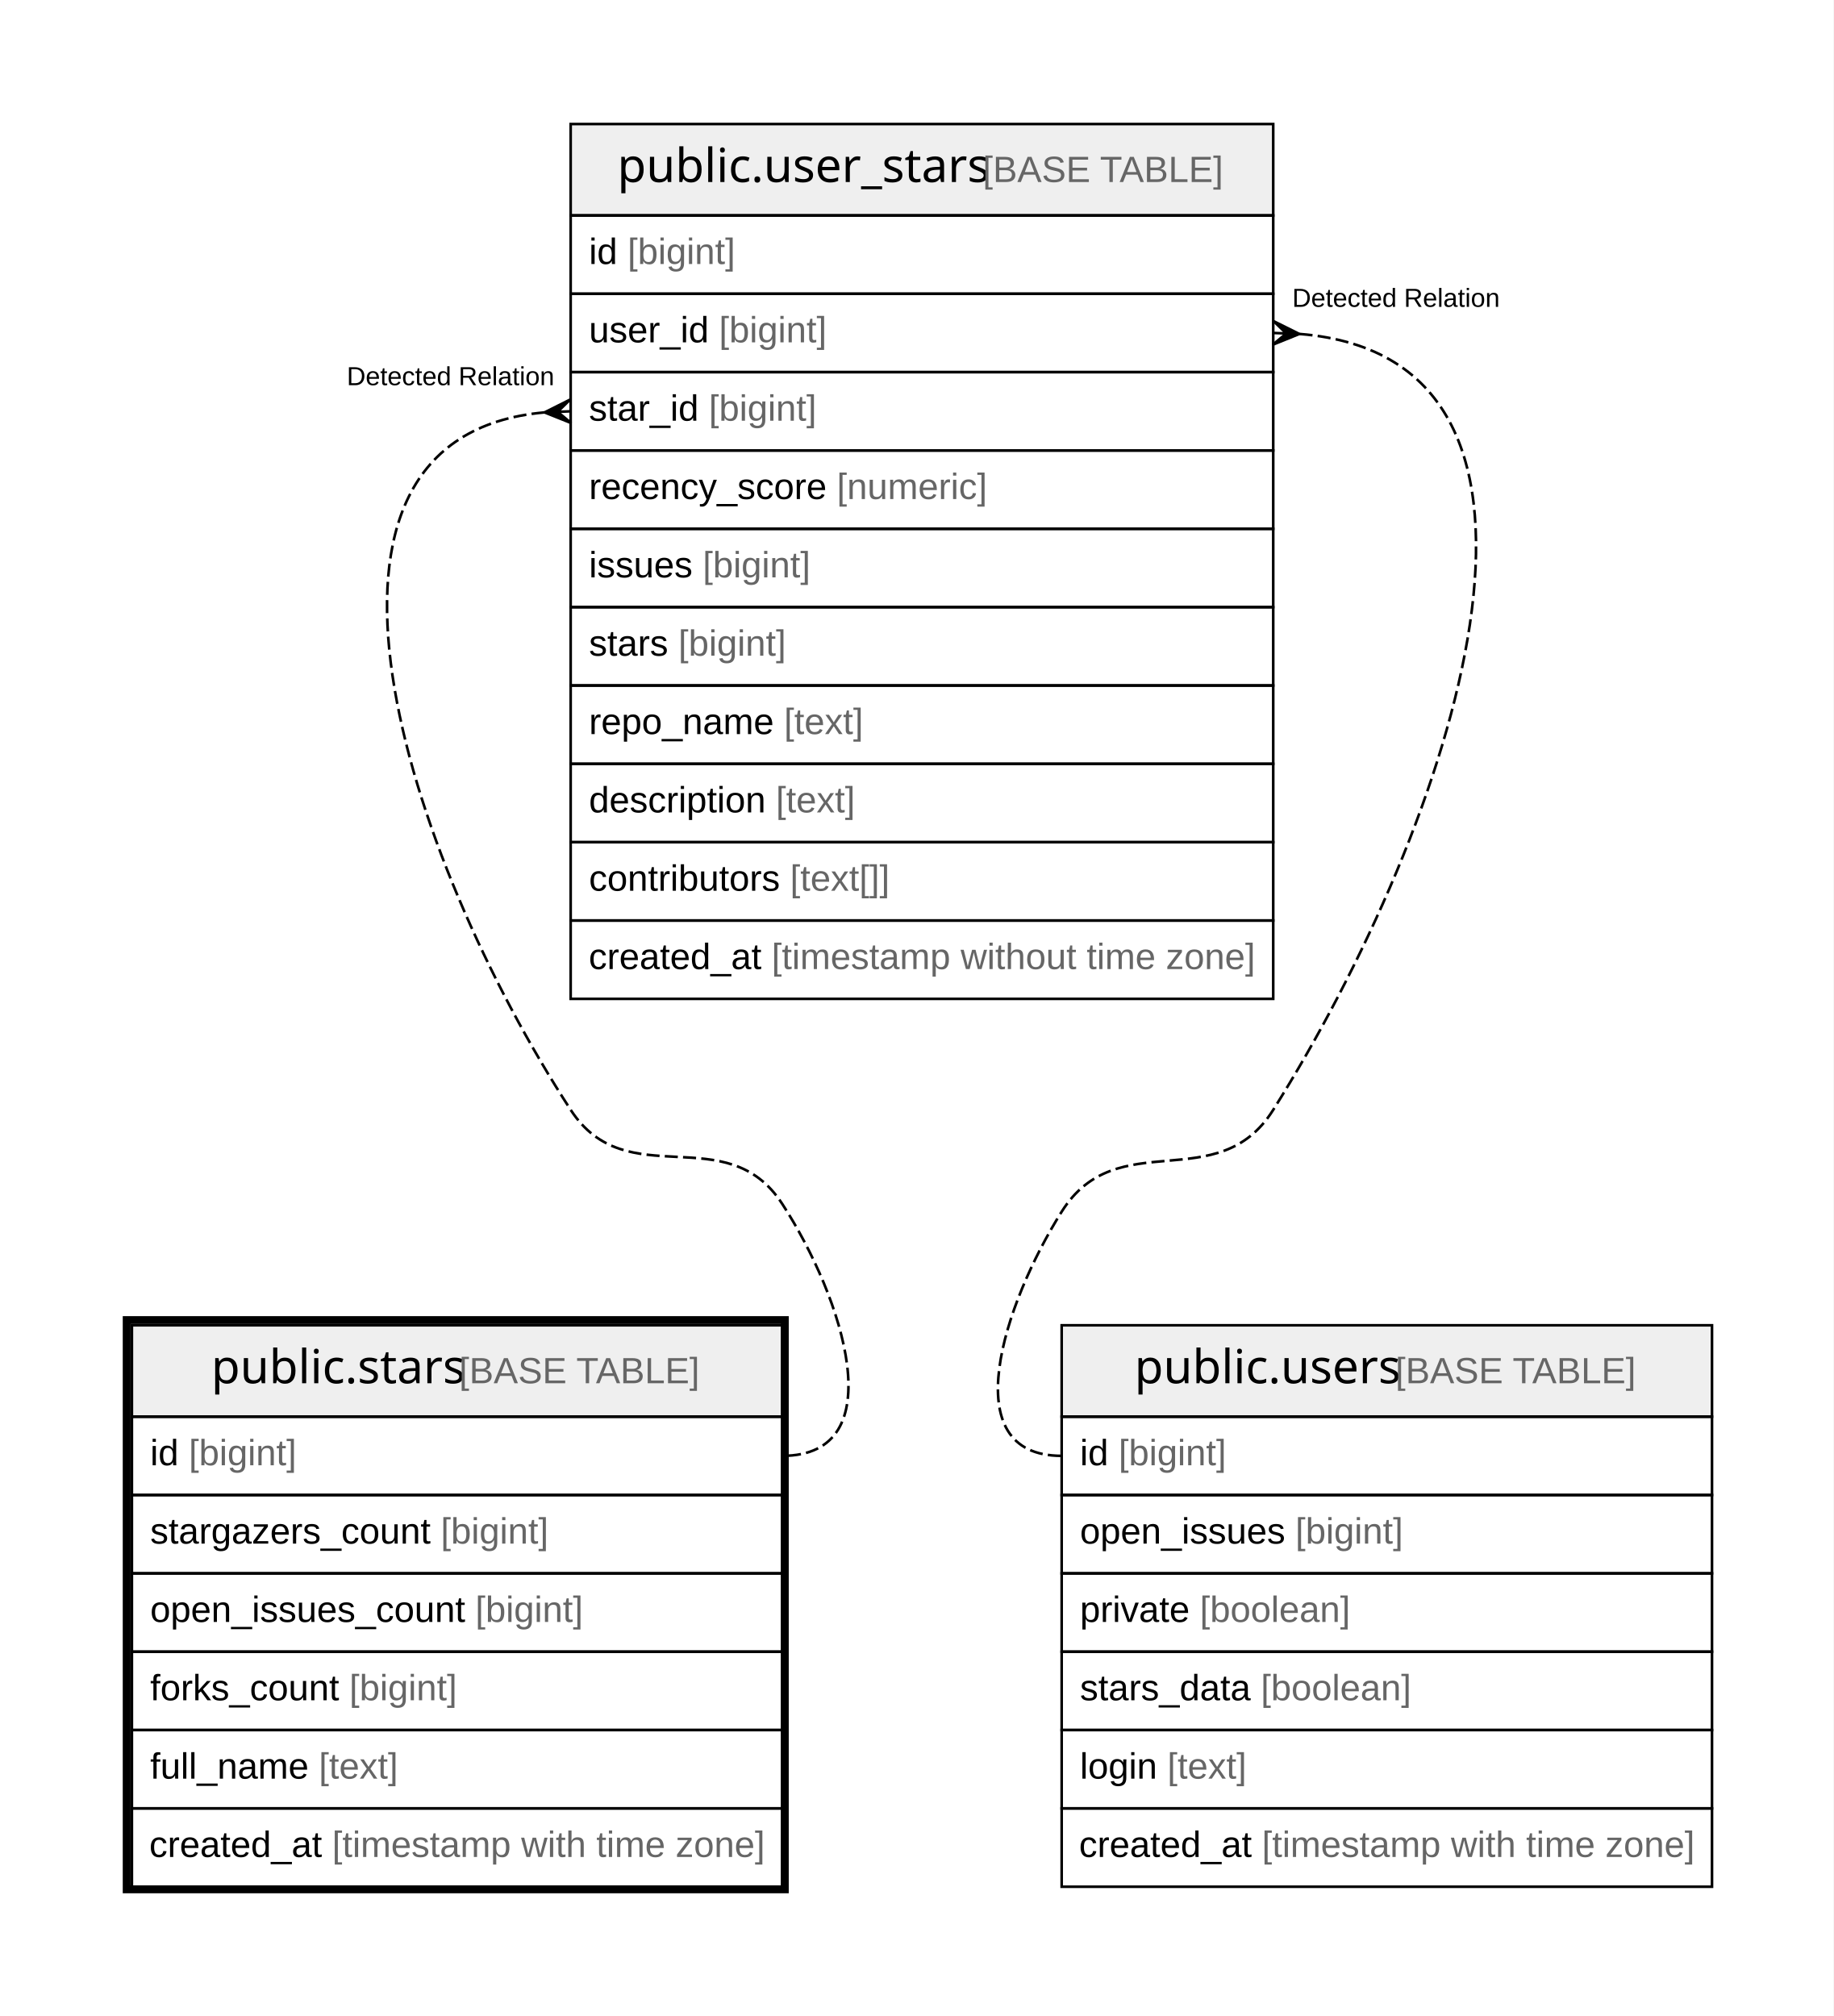
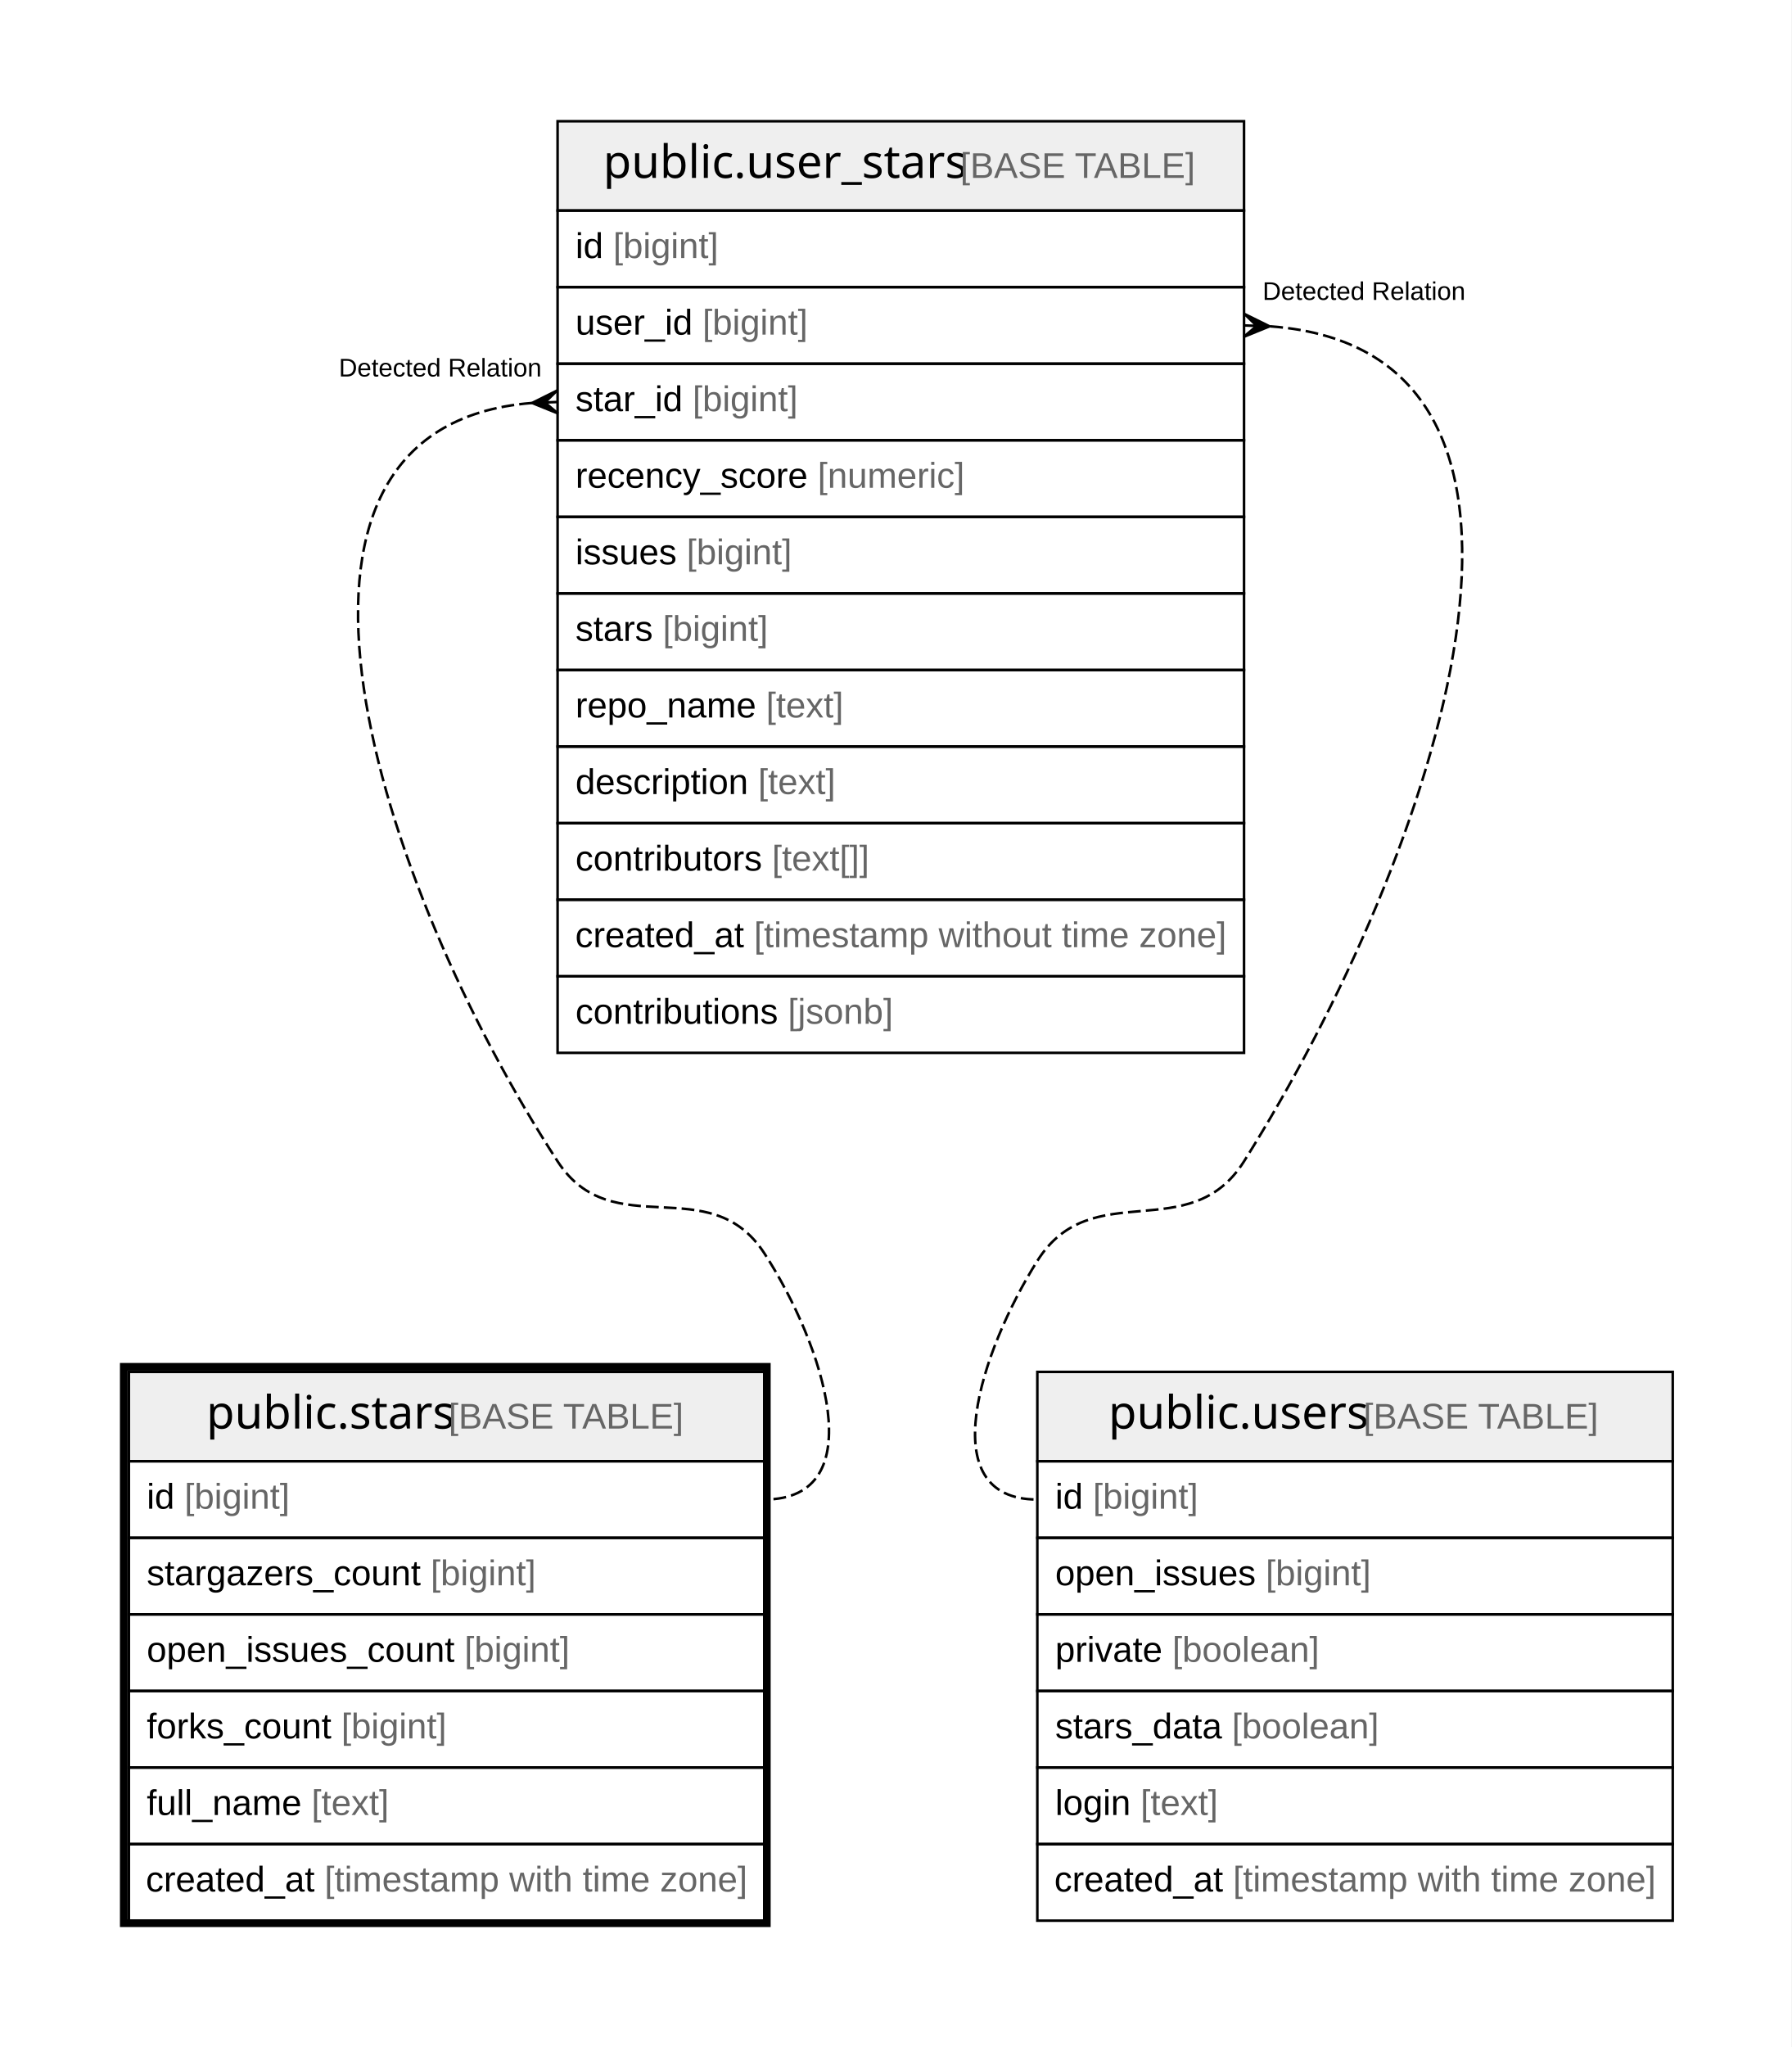
- <svg xmlns="http://www.w3.org/2000/svg" width="702pt" height="772pt" viewBox="0.00 0.00 702.00 772.00">
-   <g id="graph0" class="graph" transform="scale(1 1) rotate(0) translate(4 768)">
-     <polygon fill="#ffffff" stroke="transparent" points="-4,4 -4,-768 698,-768 698,4 -4,4" />
+ <svg xmlns="http://www.w3.org/2000/svg" width="702pt" height="802pt" viewBox="0.00 0.00 702.00 802.00">
+   <g id="graph0" class="graph" transform="scale(1 1) rotate(0) translate(4 798)">
+     <polygon fill="#ffffff" stroke="transparent" points="-4,4 -4,-798 698,-798 698,4 -4,4" />
    <g id="node1" class="node">
      <polygon fill="#efefef" stroke="transparent" points="46.5,-225.5 46.5,-260.5 295.5,-260.5 295.5,-225.5 46.5,-225.5" />
      <polygon fill="none" stroke="#000000" points="46.5,-225.5 46.5,-260.5 295.5,-260.5 295.5,-225.5 46.5,-225.5" />
      <text text-anchor="start" x="76.868" y="-238.3" font-family="Arial Bold" font-size="18.00" fill="#000000">public.stars</text>
      <text text-anchor="start" x="167.878" y="-238.3" font-family="Arial" font-size="14.00" fill="#000000"> </text>
      <text text-anchor="start" x="171.769" y="-238.3" font-family="Arial" font-size="14.00" fill="#666666">[BASE TABLE]</text>
      <polygon fill="none" stroke="#000000" points="46.5,-195.5 46.5,-225.5 295.5,-225.5 295.5,-195.5 46.5,-195.5" />
      <text text-anchor="start" x="53.5" y="-206.9" font-family="Arial" font-size="14.00" fill="#000000">id </text>
      <text text-anchor="start" x="68.28" y="-206.9" font-family="Arial" font-size="14.00" fill="#666666">[bigint]</text>
      <polygon fill="none" stroke="#000000" points="46.5,-165.5 46.5,-195.5 295.5,-195.5 295.5,-165.5 46.5,-165.5" />
      <text text-anchor="start" x="53.5" y="-176.9" font-family="Arial" font-size="14.00" fill="#000000">stargazers_count </text>
      <text text-anchor="start" x="164.754" y="-176.9" font-family="Arial" font-size="14.00" fill="#666666">[bigint]</text>
      <polygon fill="none" stroke="#000000" points="46.5,-135.5 46.5,-165.5 295.5,-165.5 295.5,-135.5 46.5,-135.5" />
      <text text-anchor="start" x="53.5" y="-146.9" font-family="Arial" font-size="14.00" fill="#000000">open_issues_count </text>
      <text text-anchor="start" x="177.996" y="-146.9" font-family="Arial" font-size="14.00" fill="#666666">[bigint]</text>
      <polygon fill="none" stroke="#000000" points="46.5,-105.5 46.5,-135.5 295.5,-135.5 295.5,-105.5 46.5,-105.5" />
      <text text-anchor="start" x="53.5" y="-116.9" font-family="Arial" font-size="14.00" fill="#000000">forks_count </text>
      <text text-anchor="start" x="129.745" y="-116.9" font-family="Arial" font-size="14.00" fill="#666666">[bigint]</text>
      <polygon fill="none" stroke="#000000" points="46.5,-75.5 46.5,-105.5 295.5,-105.5 295.5,-75.5 46.5,-75.5" />
      <text text-anchor="start" x="53.5" y="-86.9" font-family="Arial" font-size="14.00" fill="#000000">full_name </text>
      <text text-anchor="start" x="118.068" y="-86.9" font-family="Arial" font-size="14.00" fill="#666666">[text]</text>
      <polygon fill="none" stroke="#000000" points="46.5,-45.5 46.5,-75.5 295.5,-75.5 295.5,-45.5 46.5,-45.5" />
      <text text-anchor="start" x="53.144" y="-56.9" font-family="Arial" font-size="14.00" fill="#000000">created_at </text>
      <text text-anchor="start" x="123.172" y="-56.9" font-family="Arial" font-size="14.00" fill="#666666">[timestamp with time zone]</text>
      <polygon fill="none" stroke="#000000" stroke-width="3" points="44.5,-44.5 44.5,-262.5 296.5,-262.5 296.5,-44.5 44.5,-44.5" />
    </g>
    <g id="node2" class="node">
-       <polygon fill="#efefef" stroke="transparent" points="214.5,-685.5 214.5,-720.5 483.5,-720.5 483.5,-685.5 214.5,-685.5" />
-       <polygon fill="none" stroke="#000000" points="214.5,-685.5 214.5,-720.5 483.5,-720.5 483.5,-685.5 214.5,-685.5" />
-       <text text-anchor="start" x="232.363" y="-698.3" font-family="Arial Bold" font-size="18.00" fill="#000000">public.user_stars</text>
-       <text text-anchor="start" x="368.383" y="-698.3" font-family="Arial" font-size="14.00" fill="#000000"> </text>
-       <text text-anchor="start" x="372.274" y="-698.3" font-family="Arial" font-size="14.00" fill="#666666">[BASE TABLE]</text>
+       <polygon fill="#efefef" stroke="transparent" points="214.5,-715.5 214.5,-750.5 483.5,-750.5 483.5,-715.5 214.5,-715.5" />
+       <polygon fill="none" stroke="#000000" points="214.5,-715.5 214.5,-750.5 483.5,-750.5 483.5,-715.5 214.5,-715.5" />
+       <text text-anchor="start" x="232.363" y="-728.3" font-family="Arial Bold" font-size="18.00" fill="#000000">public.user_stars</text>
+       <text text-anchor="start" x="368.383" y="-728.3" font-family="Arial" font-size="14.00" fill="#000000"> </text>
+       <text text-anchor="start" x="372.274" y="-728.3" font-family="Arial" font-size="14.00" fill="#666666">[BASE TABLE]</text>
+       <polygon fill="none" stroke="#000000" points="214.5,-685.5 214.5,-715.5 483.5,-715.5 483.5,-685.5 214.5,-685.5" />
+       <text text-anchor="start" x="221.5" y="-696.9" font-family="Arial" font-size="14.00" fill="#000000">id </text>
+       <text text-anchor="start" x="236.28" y="-696.9" font-family="Arial" font-size="14.00" fill="#666666">[bigint]</text>
      <polygon fill="none" stroke="#000000" points="214.5,-655.5 214.5,-685.5 483.5,-685.5 483.5,-655.5 214.5,-655.5" />
-       <text text-anchor="start" x="221.5" y="-666.9" font-family="Arial" font-size="14.00" fill="#000000">id </text>
-       <text text-anchor="start" x="236.28" y="-666.9" font-family="Arial" font-size="14.00" fill="#666666">[bigint]</text>
+       <text text-anchor="start" x="221.5" y="-666.9" font-family="Arial" font-size="14.00" fill="#000000">user_id </text>
+       <text text-anchor="start" x="271.288" y="-666.9" font-family="Arial" font-size="14.00" fill="#666666">[bigint]</text>
      <polygon fill="none" stroke="#000000" points="214.5,-625.5 214.5,-655.5 483.5,-655.5 483.5,-625.5 214.5,-625.5" />
-       <text text-anchor="start" x="221.5" y="-636.9" font-family="Arial" font-size="14.00" fill="#000000">user_id </text>
-       <text text-anchor="start" x="271.288" y="-636.9" font-family="Arial" font-size="14.00" fill="#666666">[bigint]</text>
+       <text text-anchor="start" x="221.5" y="-636.9" font-family="Arial" font-size="14.00" fill="#000000">star_id </text>
+       <text text-anchor="start" x="267.396" y="-636.9" font-family="Arial" font-size="14.00" fill="#666666">[bigint]</text>
      <polygon fill="none" stroke="#000000" points="214.5,-595.5 214.5,-625.5 483.5,-625.5 483.5,-595.5 214.5,-595.5" />
-       <text text-anchor="start" x="221.5" y="-606.9" font-family="Arial" font-size="14.00" fill="#000000">star_id </text>
-       <text text-anchor="start" x="267.396" y="-606.9" font-family="Arial" font-size="14.00" fill="#666666">[bigint]</text>
+       <text text-anchor="start" x="221.5" y="-606.9" font-family="Arial" font-size="14.00" fill="#000000">recency_score </text>
+       <text text-anchor="start" x="316.407" y="-606.9" font-family="Arial" font-size="14.00" fill="#666666">[numeric]</text>
      <polygon fill="none" stroke="#000000" points="214.5,-565.5 214.5,-595.5 483.5,-595.5 483.5,-565.5 214.5,-565.5" />
-       <text text-anchor="start" x="221.5" y="-576.9" font-family="Arial" font-size="14.00" fill="#000000">recency_score </text>
-       <text text-anchor="start" x="316.407" y="-576.9" font-family="Arial" font-size="14.00" fill="#666666">[numeric]</text>
+       <text text-anchor="start" x="221.5" y="-576.9" font-family="Arial" font-size="14.00" fill="#000000">issues </text>
+       <text text-anchor="start" x="265.062" y="-576.9" font-family="Arial" font-size="14.00" fill="#666666">[bigint]</text>
      <polygon fill="none" stroke="#000000" points="214.5,-535.5 214.5,-565.5 483.5,-565.5 483.5,-535.5 214.5,-535.5" />
-       <text text-anchor="start" x="221.5" y="-546.9" font-family="Arial" font-size="14.00" fill="#000000">issues </text>
-       <text text-anchor="start" x="265.062" y="-546.9" font-family="Arial" font-size="14.00" fill="#666666">[bigint]</text>
+       <text text-anchor="start" x="221.5" y="-546.9" font-family="Arial" font-size="14.00" fill="#000000">stars </text>
+       <text text-anchor="start" x="255.724" y="-546.9" font-family="Arial" font-size="14.00" fill="#666666">[bigint]</text>
      <polygon fill="none" stroke="#000000" points="214.5,-505.5 214.5,-535.5 483.5,-535.5 483.5,-505.5 214.5,-505.5" />
-       <text text-anchor="start" x="221.5" y="-516.9" font-family="Arial" font-size="14.00" fill="#000000">stars </text>
-       <text text-anchor="start" x="255.724" y="-516.9" font-family="Arial" font-size="14.00" fill="#666666">[bigint]</text>
+       <text text-anchor="start" x="221.5" y="-516.9" font-family="Arial" font-size="14.00" fill="#000000">repo_name </text>
+       <text text-anchor="start" x="296.19" y="-516.9" font-family="Arial" font-size="14.00" fill="#666666">[text]</text>
      <polygon fill="none" stroke="#000000" points="214.5,-475.5 214.5,-505.5 483.5,-505.5 483.5,-475.5 214.5,-475.5" />
-       <text text-anchor="start" x="221.5" y="-486.9" font-family="Arial" font-size="14.00" fill="#000000">repo_name </text>
-       <text text-anchor="start" x="296.19" y="-486.9" font-family="Arial" font-size="14.00" fill="#666666">[text]</text>
+       <text text-anchor="start" x="221.5" y="-486.9" font-family="Arial" font-size="14.00" fill="#000000">description </text>
+       <text text-anchor="start" x="293.068" y="-486.9" font-family="Arial" font-size="14.00" fill="#666666">[text]</text>
      <polygon fill="none" stroke="#000000" points="214.5,-445.5 214.5,-475.5 483.5,-475.5 483.5,-445.5 214.5,-445.5" />
-       <text text-anchor="start" x="221.5" y="-456.9" font-family="Arial" font-size="14.00" fill="#000000">description </text>
-       <text text-anchor="start" x="293.068" y="-456.9" font-family="Arial" font-size="14.00" fill="#666666">[text]</text>
+       <text text-anchor="start" x="221.5" y="-456.9" font-family="Arial" font-size="14.00" fill="#000000">contributors </text>
+       <text text-anchor="start" x="298.513" y="-456.9" font-family="Arial" font-size="14.00" fill="#666666">[text[]]</text>
      <polygon fill="none" stroke="#000000" points="214.5,-415.5 214.5,-445.5 483.5,-445.5 483.5,-415.5 214.5,-415.5" />
-       <text text-anchor="start" x="221.5" y="-426.9" font-family="Arial" font-size="14.00" fill="#000000">contributors </text>
-       <text text-anchor="start" x="298.513" y="-426.9" font-family="Arial" font-size="14.00" fill="#666666">[text[]]</text>
+       <text text-anchor="start" x="221.416" y="-426.9" font-family="Arial" font-size="14.00" fill="#000000">created_at </text>
+       <text text-anchor="start" x="291.444" y="-426.9" font-family="Arial" font-size="14.00" fill="#666666">[timestamp without time zone]</text>
      <polygon fill="none" stroke="#000000" points="214.5,-385.5 214.5,-415.5 483.5,-415.5 483.5,-385.5 214.5,-385.5" />
-       <text text-anchor="start" x="221.416" y="-396.9" font-family="Arial" font-size="14.00" fill="#000000">created_at </text>
-       <text text-anchor="start" x="291.444" y="-396.9" font-family="Arial" font-size="14.00" fill="#666666">[timestamp without time zone]</text>
+       <text text-anchor="start" x="221.5" y="-396.9" font-family="Arial" font-size="14.00" fill="#000000">contributions </text>
+       <text text-anchor="start" x="304.741" y="-396.9" font-family="Arial" font-size="14.00" fill="#666666">[jsonb]</text>
    </g>
    <g id="edge1" class="edge">
-       <path fill="none" stroke="#000000" stroke-dasharray="5,2" d="M204.492,-610.074C98.79,-600.726 151.614,-439.767 214.5,-343 235.967,-309.967 274.033,-340.033 295.5,-307 318.871,-271.038 338.389,-210.5 295.5,-210.5" />
-       <polygon fill="#000000" stroke="#000000" points="204.509,-610.074 214.309,-614.996 209.505,-610.287 214.5,-610.5 214.5,-610.5 214.5,-610.5 209.505,-610.287 214.691,-606.004 204.509,-610.074 204.509,-610.074" />
-       <text text-anchor="start" x="128.768" y="-620.5" font-family="Arial" font-size="10.00" fill="#000000">Detected Relation</text>
+       <path fill="none" stroke="#000000" stroke-dasharray="5,2" d="M204.439,-640.116C85.459,-630.711 144.35,-450.944 214.5,-343 235.967,-309.967 274.033,-340.033 295.5,-307 318.871,-271.038 338.389,-210.5 295.5,-210.5" />
+       <polygon fill="#000000" stroke="#000000" points="204.507,-640.118 214.328,-644.997 209.504,-640.309 214.5,-640.5 214.5,-640.5 214.5,-640.5 209.504,-640.309 214.672,-636.003 204.507,-640.118 204.507,-640.118" />
+       <text text-anchor="start" x="128.768" y="-650.5" font-family="Arial" font-size="10.00" fill="#000000">Detected Relation</text>
    </g>
    <g id="node3" class="node">
      <polygon fill="#efefef" stroke="transparent" points="402.5,-225.5 402.5,-260.5 651.5,-260.5 651.5,-225.5 402.5,-225.5" />
      <polygon fill="none" stroke="#000000" points="402.5,-225.5 402.5,-260.5 651.5,-260.5 651.5,-225.5 402.5,-225.5" />
      <text text-anchor="start" x="430.366" y="-238.3" font-family="Arial Bold" font-size="18.00" fill="#000000">public.users</text>
      <text text-anchor="start" x="526.38" y="-238.3" font-family="Arial" font-size="14.00" fill="#000000"> </text>
      <text text-anchor="start" x="530.271" y="-238.3" font-family="Arial" font-size="14.00" fill="#666666">[BASE TABLE]</text>
      <polygon fill="none" stroke="#000000" points="402.5,-195.5 402.5,-225.5 651.5,-225.5 651.5,-195.5 402.5,-195.5" />
      <text text-anchor="start" x="409.5" y="-206.9" font-family="Arial" font-size="14.00" fill="#000000">id </text>
      <text text-anchor="start" x="424.28" y="-206.9" font-family="Arial" font-size="14.00" fill="#666666">[bigint]</text>
      <polygon fill="none" stroke="#000000" points="402.5,-165.5 402.5,-195.5 651.5,-195.5 651.5,-165.5 402.5,-165.5" />
      <text text-anchor="start" x="409.5" y="-176.9" font-family="Arial" font-size="14.00" fill="#000000">open_issues </text>
      <text text-anchor="start" x="491.975" y="-176.9" font-family="Arial" font-size="14.00" fill="#666666">[bigint]</text>
      <polygon fill="none" stroke="#000000" points="402.5,-135.5 402.5,-165.5 651.5,-165.5 651.5,-135.5 402.5,-135.5" />
      <text text-anchor="start" x="409.5" y="-146.9" font-family="Arial" font-size="14.00" fill="#000000">private </text>
      <text text-anchor="start" x="455.396" y="-146.9" font-family="Arial" font-size="14.00" fill="#666666">[boolean]</text>
      <polygon fill="none" stroke="#000000" points="402.5,-105.5 402.5,-135.5 651.5,-135.5 651.5,-105.5 402.5,-105.5" />
      <text text-anchor="start" x="409.5" y="-116.9" font-family="Arial" font-size="14.00" fill="#000000">stars_data </text>
      <text text-anchor="start" x="478.745" y="-116.9" font-family="Arial" font-size="14.00" fill="#666666">[boolean]</text>
      <polygon fill="none" stroke="#000000" points="402.5,-75.5 402.5,-105.5 651.5,-105.5 651.5,-75.5 402.5,-75.5" />
      <text text-anchor="start" x="409.5" y="-86.9" font-family="Arial" font-size="14.00" fill="#000000">login </text>
      <text text-anchor="start" x="442.952" y="-86.9" font-family="Arial" font-size="14.00" fill="#666666">[text]</text>
      <polygon fill="none" stroke="#000000" points="402.5,-45.5 402.5,-75.5 651.5,-75.5 651.5,-45.5 402.5,-45.5" />
      <text text-anchor="start" x="409.144" y="-56.9" font-family="Arial" font-size="14.00" fill="#000000">created_at </text>
      <text text-anchor="start" x="479.172" y="-56.9" font-family="Arial" font-size="14.00" fill="#666666">[timestamp with time zone]</text>
    </g>
    <g id="edge2" class="edge">
-       <path fill="none" stroke="#000000" stroke-dasharray="5,2" d="M493.558,-640.118C612.454,-630.766 551.996,-452.001 483.5,-343 462.241,-309.17 423.759,-337.83 402.5,-304 380.39,-268.815 360.944,-210.5 402.5,-210.5" />
-       <polygon fill="#000000" stroke="#000000" points="493.493,-640.12 483.329,-636.003 488.496,-640.31 483.5,-640.5 483.5,-640.5 483.5,-640.5 488.496,-640.31 483.671,-644.997 493.493,-640.12 493.493,-640.12" />
-       <text text-anchor="start" x="490.768" y="-650.5" font-family="Arial" font-size="10.00" fill="#000000">Detected Relation</text>
+       <path fill="none" stroke="#000000" stroke-dasharray="5,2" d="M493.782,-670.139C625.724,-660.575 559.054,-463.234 483.5,-343 462.241,-309.17 423.759,-337.83 402.5,-304 380.39,-268.815 360.944,-210.5 402.5,-210.5" />
+       <polygon fill="#000000" stroke="#000000" points="493.494,-670.149 483.342,-666.003 488.497,-670.324 483.5,-670.5 483.5,-670.5 483.5,-670.5 488.497,-670.324 483.658,-674.997 493.494,-670.149 493.494,-670.149" />
+       <text text-anchor="start" x="490.768" y="-680.5" font-family="Arial" font-size="10.00" fill="#000000">Detected Relation</text>
    </g>
  </g>
</svg>
